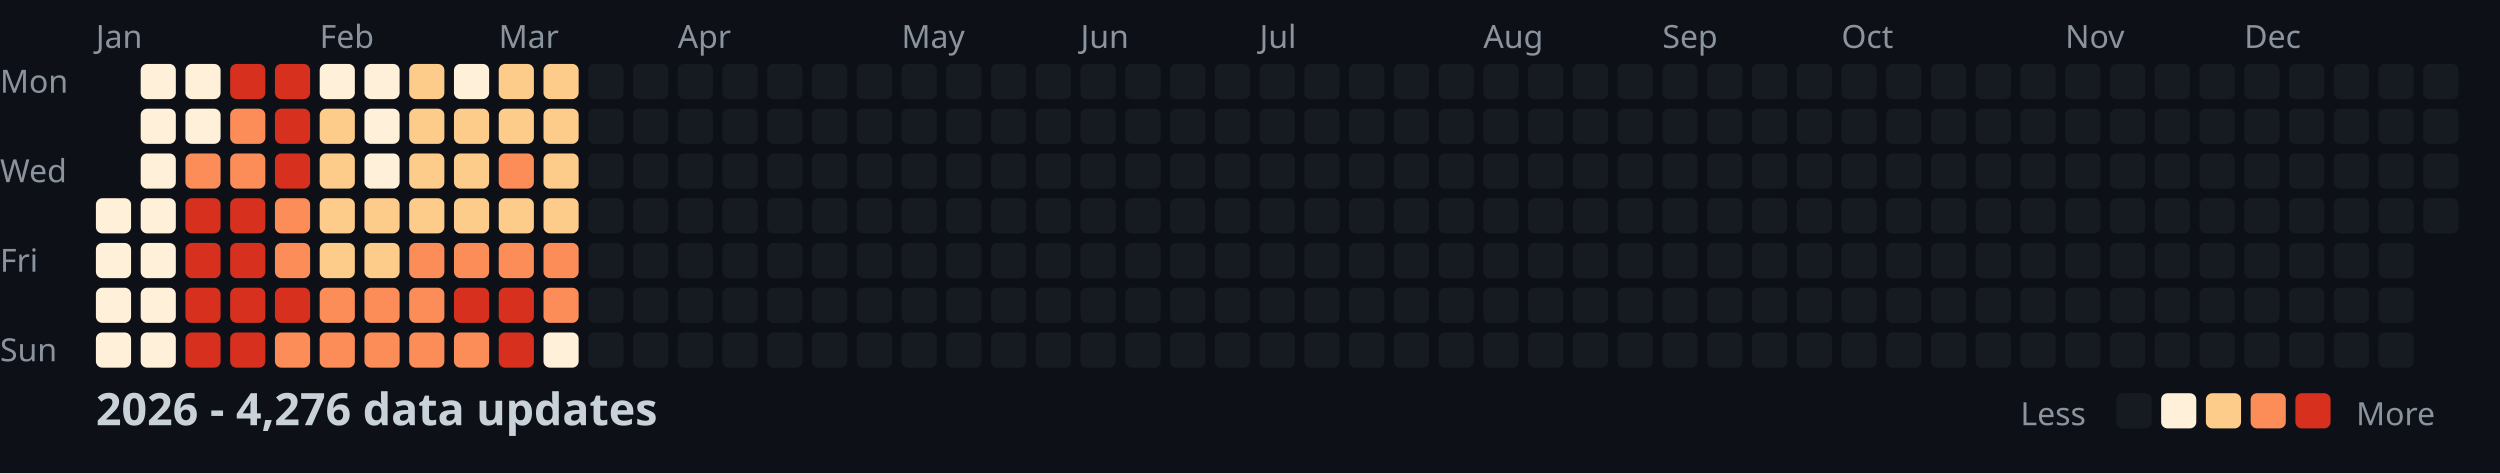
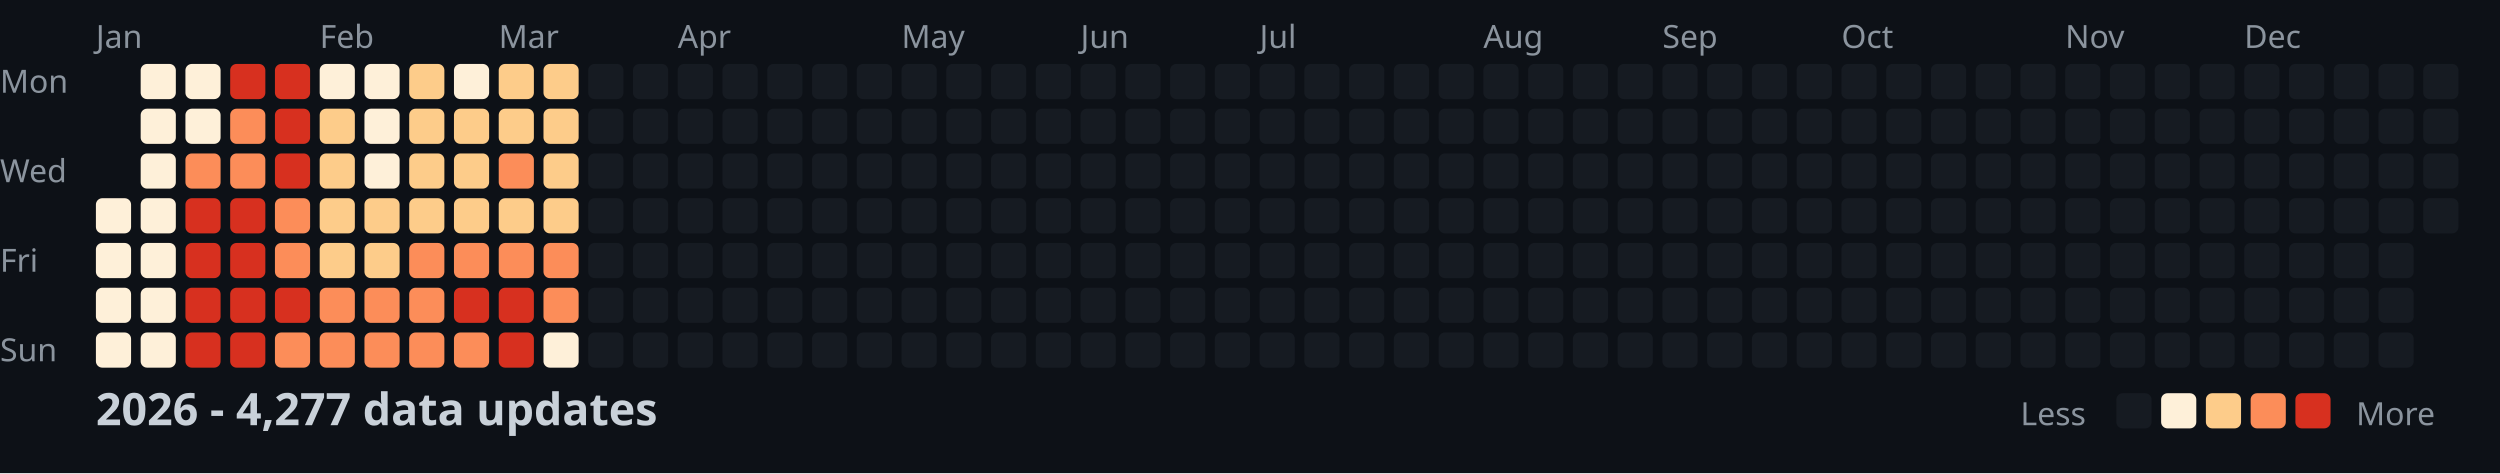
<svg xmlns="http://www.w3.org/2000/svg" width="782" height="148">
  <style>
    .month { font: 10px sans-serif; fill: #8b949e; }
    .day { font: 10px sans-serif; fill: #8b949e; }
    .title { font: bold 14px sans-serif; fill: #c9d1d9; }
    .legend { font: 10px sans-serif; fill: #8b949e; }
  </style>
  <rect width="100%" height="100%" fill="#0d1117" />
  <text x="0" y="29" class="day">Mon</text>
  <text x="0" y="57" class="day">Wed</text>
  <text x="0" y="85" class="day">Fri</text>
  <text x="0" y="113" class="day">Sun</text>
  <text x="30" y="15" class="month">Jan</text>
  <text x="100" y="15" class="month">Feb</text>
  <text x="156" y="15" class="month">Mar</text>
  <text x="212" y="15" class="month">Apr</text>
  <text x="282" y="15" class="month">May</text>
  <text x="338" y="15" class="month">Jun</text>
  <text x="394" y="15" class="month">Jul</text>
  <text x="464" y="15" class="month">Aug</text>
  <text x="520" y="15" class="month">Sep</text>
  <text x="576" y="15" class="month">Oct</text>
  <text x="646" y="15" class="month">Nov</text>
  <text x="702" y="15" class="month">Dec</text>
  <rect x="30" y="62" width="11" height="11" fill="#fef0d9" rx="2" />
  <rect x="30" y="76" width="11" height="11" fill="#fef0d9" rx="2" />
  <rect x="30" y="90" width="11" height="11" fill="#fef0d9" rx="2" />
  <rect x="30" y="104" width="11" height="11" fill="#fef0d9" rx="2" />
  <rect x="44" y="20" width="11" height="11" fill="#fef0d9" rx="2" />
  <rect x="44" y="34" width="11" height="11" fill="#fef0d9" rx="2" />
  <rect x="44" y="48" width="11" height="11" fill="#fef0d9" rx="2" />
  <rect x="44" y="62" width="11" height="11" fill="#fef0d9" rx="2" />
  <rect x="44" y="76" width="11" height="11" fill="#fef0d9" rx="2" />
  <rect x="44" y="90" width="11" height="11" fill="#fef0d9" rx="2" />
  <rect x="44" y="104" width="11" height="11" fill="#fef0d9" rx="2" />
  <rect x="58" y="20" width="11" height="11" fill="#fef0d9" rx="2" />
  <rect x="58" y="34" width="11" height="11" fill="#fef0d9" rx="2" />
  <rect x="58" y="48" width="11" height="11" fill="#fc8d59" rx="2" />
  <rect x="58" y="62" width="11" height="11" fill="#d7301f" rx="2" />
  <rect x="58" y="76" width="11" height="11" fill="#d7301f" rx="2" />
  <rect x="58" y="90" width="11" height="11" fill="#d7301f" rx="2" />
  <rect x="58" y="104" width="11" height="11" fill="#d7301f" rx="2" />
  <rect x="72" y="20" width="11" height="11" fill="#d7301f" rx="2" />
  <rect x="72" y="34" width="11" height="11" fill="#fc8d59" rx="2" />
  <rect x="72" y="48" width="11" height="11" fill="#fc8d59" rx="2" />
  <rect x="72" y="62" width="11" height="11" fill="#d7301f" rx="2" />
  <rect x="72" y="76" width="11" height="11" fill="#d7301f" rx="2" />
  <rect x="72" y="90" width="11" height="11" fill="#d7301f" rx="2" />
  <rect x="72" y="104" width="11" height="11" fill="#d7301f" rx="2" />
  <rect x="86" y="20" width="11" height="11" fill="#d7301f" rx="2" />
  <rect x="86" y="34" width="11" height="11" fill="#d7301f" rx="2" />
  <rect x="86" y="48" width="11" height="11" fill="#d7301f" rx="2" />
  <rect x="86" y="62" width="11" height="11" fill="#fc8d59" rx="2" />
  <rect x="86" y="76" width="11" height="11" fill="#fc8d59" rx="2" />
  <rect x="86" y="90" width="11" height="11" fill="#d7301f" rx="2" />
  <rect x="86" y="104" width="11" height="11" fill="#fc8d59" rx="2" />
  <rect x="100" y="20" width="11" height="11" fill="#fef0d9" rx="2" />
  <rect x="100" y="34" width="11" height="11" fill="#fdcc8a" rx="2" />
  <rect x="100" y="48" width="11" height="11" fill="#fdcc8a" rx="2" />
  <rect x="100" y="62" width="11" height="11" fill="#fdcc8a" rx="2" />
  <rect x="100" y="76" width="11" height="11" fill="#fdcc8a" rx="2" />
  <rect x="100" y="90" width="11" height="11" fill="#fc8d59" rx="2" />
  <rect x="100" y="104" width="11" height="11" fill="#fc8d59" rx="2" />
  <rect x="114" y="20" width="11" height="11" fill="#fef0d9" rx="2" />
  <rect x="114" y="34" width="11" height="11" fill="#fef0d9" rx="2" />
  <rect x="114" y="48" width="11" height="11" fill="#fef0d9" rx="2" />
  <rect x="114" y="62" width="11" height="11" fill="#fdcc8a" rx="2" />
  <rect x="114" y="76" width="11" height="11" fill="#fdcc8a" rx="2" />
  <rect x="114" y="90" width="11" height="11" fill="#fc8d59" rx="2" />
  <rect x="114" y="104" width="11" height="11" fill="#fc8d59" rx="2" />
  <rect x="128" y="20" width="11" height="11" fill="#fdcc8a" rx="2" />
  <rect x="128" y="34" width="11" height="11" fill="#fdcc8a" rx="2" />
  <rect x="128" y="48" width="11" height="11" fill="#fdcc8a" rx="2" />
  <rect x="128" y="62" width="11" height="11" fill="#fdcc8a" rx="2" />
  <rect x="128" y="76" width="11" height="11" fill="#fc8d59" rx="2" />
  <rect x="128" y="90" width="11" height="11" fill="#fc8d59" rx="2" />
  <rect x="128" y="104" width="11" height="11" fill="#fc8d59" rx="2" />
  <rect x="142" y="20" width="11" height="11" fill="#fef0d9" rx="2" />
  <rect x="142" y="34" width="11" height="11" fill="#fdcc8a" rx="2" />
  <rect x="142" y="48" width="11" height="11" fill="#fdcc8a" rx="2" />
  <rect x="142" y="62" width="11" height="11" fill="#fdcc8a" rx="2" />
  <rect x="142" y="76" width="11" height="11" fill="#fc8d59" rx="2" />
  <rect x="142" y="90" width="11" height="11" fill="#d7301f" rx="2" />
  <rect x="142" y="104" width="11" height="11" fill="#fc8d59" rx="2" />
  <rect x="156" y="20" width="11" height="11" fill="#fdcc8a" rx="2" />
  <rect x="156" y="34" width="11" height="11" fill="#fdcc8a" rx="2" />
  <rect x="156" y="48" width="11" height="11" fill="#fc8d59" rx="2" />
  <rect x="156" y="62" width="11" height="11" fill="#fdcc8a" rx="2" />
  <rect x="156" y="76" width="11" height="11" fill="#fc8d59" rx="2" />
  <rect x="156" y="90" width="11" height="11" fill="#d7301f" rx="2" />
  <rect x="156" y="104" width="11" height="11" fill="#d7301f" rx="2" />
  <rect x="170" y="20" width="11" height="11" fill="#fdcc8a" rx="2" />
  <rect x="170" y="34" width="11" height="11" fill="#fdcc8a" rx="2" />
  <rect x="170" y="48" width="11" height="11" fill="#fdcc8a" rx="2" />
  <rect x="170" y="62" width="11" height="11" fill="#fdcc8a" rx="2" />
  <rect x="170" y="76" width="11" height="11" fill="#fc8d59" rx="2" />
  <rect x="170" y="90" width="11" height="11" fill="#fc8d59" rx="2" />
  <rect x="170" y="104" width="11" height="11" fill="#fef0d9" rx="2" />
  <rect x="184" y="20" width="11" height="11" fill="#161b22" rx="2" />
  <rect x="184" y="34" width="11" height="11" fill="#161b22" rx="2" />
  <rect x="184" y="48" width="11" height="11" fill="#161b22" rx="2" />
  <rect x="184" y="62" width="11" height="11" fill="#161b22" rx="2" />
  <rect x="184" y="76" width="11" height="11" fill="#161b22" rx="2" />
  <rect x="184" y="90" width="11" height="11" fill="#161b22" rx="2" />
  <rect x="184" y="104" width="11" height="11" fill="#161b22" rx="2" />
  <rect x="198" y="20" width="11" height="11" fill="#161b22" rx="2" />
  <rect x="198" y="34" width="11" height="11" fill="#161b22" rx="2" />
  <rect x="198" y="48" width="11" height="11" fill="#161b22" rx="2" />
  <rect x="198" y="62" width="11" height="11" fill="#161b22" rx="2" />
  <rect x="198" y="76" width="11" height="11" fill="#161b22" rx="2" />
  <rect x="198" y="90" width="11" height="11" fill="#161b22" rx="2" />
  <rect x="198" y="104" width="11" height="11" fill="#161b22" rx="2" />
  <rect x="212" y="20" width="11" height="11" fill="#161b22" rx="2" />
  <rect x="212" y="34" width="11" height="11" fill="#161b22" rx="2" />
  <rect x="212" y="48" width="11" height="11" fill="#161b22" rx="2" />
  <rect x="212" y="62" width="11" height="11" fill="#161b22" rx="2" />
  <rect x="212" y="76" width="11" height="11" fill="#161b22" rx="2" />
  <rect x="212" y="90" width="11" height="11" fill="#161b22" rx="2" />
  <rect x="212" y="104" width="11" height="11" fill="#161b22" rx="2" />
  <rect x="226" y="20" width="11" height="11" fill="#161b22" rx="2" />
  <rect x="226" y="34" width="11" height="11" fill="#161b22" rx="2" />
  <rect x="226" y="48" width="11" height="11" fill="#161b22" rx="2" />
  <rect x="226" y="62" width="11" height="11" fill="#161b22" rx="2" />
  <rect x="226" y="76" width="11" height="11" fill="#161b22" rx="2" />
  <rect x="226" y="90" width="11" height="11" fill="#161b22" rx="2" />
  <rect x="226" y="104" width="11" height="11" fill="#161b22" rx="2" />
  <rect x="240" y="20" width="11" height="11" fill="#161b22" rx="2" />
  <rect x="240" y="34" width="11" height="11" fill="#161b22" rx="2" />
  <rect x="240" y="48" width="11" height="11" fill="#161b22" rx="2" />
  <rect x="240" y="62" width="11" height="11" fill="#161b22" rx="2" />
  <rect x="240" y="76" width="11" height="11" fill="#161b22" rx="2" />
  <rect x="240" y="90" width="11" height="11" fill="#161b22" rx="2" />
  <rect x="240" y="104" width="11" height="11" fill="#161b22" rx="2" />
  <rect x="254" y="20" width="11" height="11" fill="#161b22" rx="2" />
  <rect x="254" y="34" width="11" height="11" fill="#161b22" rx="2" />
  <rect x="254" y="48" width="11" height="11" fill="#161b22" rx="2" />
  <rect x="254" y="62" width="11" height="11" fill="#161b22" rx="2" />
  <rect x="254" y="76" width="11" height="11" fill="#161b22" rx="2" />
  <rect x="254" y="90" width="11" height="11" fill="#161b22" rx="2" />
  <rect x="254" y="104" width="11" height="11" fill="#161b22" rx="2" />
  <rect x="268" y="20" width="11" height="11" fill="#161b22" rx="2" />
  <rect x="268" y="34" width="11" height="11" fill="#161b22" rx="2" />
  <rect x="268" y="48" width="11" height="11" fill="#161b22" rx="2" />
  <rect x="268" y="62" width="11" height="11" fill="#161b22" rx="2" />
  <rect x="268" y="76" width="11" height="11" fill="#161b22" rx="2" />
  <rect x="268" y="90" width="11" height="11" fill="#161b22" rx="2" />
  <rect x="268" y="104" width="11" height="11" fill="#161b22" rx="2" />
  <rect x="282" y="20" width="11" height="11" fill="#161b22" rx="2" />
  <rect x="282" y="34" width="11" height="11" fill="#161b22" rx="2" />
  <rect x="282" y="48" width="11" height="11" fill="#161b22" rx="2" />
  <rect x="282" y="62" width="11" height="11" fill="#161b22" rx="2" />
  <rect x="282" y="76" width="11" height="11" fill="#161b22" rx="2" />
  <rect x="282" y="90" width="11" height="11" fill="#161b22" rx="2" />
  <rect x="282" y="104" width="11" height="11" fill="#161b22" rx="2" />
  <rect x="296" y="20" width="11" height="11" fill="#161b22" rx="2" />
  <rect x="296" y="34" width="11" height="11" fill="#161b22" rx="2" />
  <rect x="296" y="48" width="11" height="11" fill="#161b22" rx="2" />
  <rect x="296" y="62" width="11" height="11" fill="#161b22" rx="2" />
  <rect x="296" y="76" width="11" height="11" fill="#161b22" rx="2" />
  <rect x="296" y="90" width="11" height="11" fill="#161b22" rx="2" />
  <rect x="296" y="104" width="11" height="11" fill="#161b22" rx="2" />
  <rect x="310" y="20" width="11" height="11" fill="#161b22" rx="2" />
  <rect x="310" y="34" width="11" height="11" fill="#161b22" rx="2" />
  <rect x="310" y="48" width="11" height="11" fill="#161b22" rx="2" />
  <rect x="310" y="62" width="11" height="11" fill="#161b22" rx="2" />
  <rect x="310" y="76" width="11" height="11" fill="#161b22" rx="2" />
  <rect x="310" y="90" width="11" height="11" fill="#161b22" rx="2" />
  <rect x="310" y="104" width="11" height="11" fill="#161b22" rx="2" />
  <rect x="324" y="20" width="11" height="11" fill="#161b22" rx="2" />
  <rect x="324" y="34" width="11" height="11" fill="#161b22" rx="2" />
  <rect x="324" y="48" width="11" height="11" fill="#161b22" rx="2" />
  <rect x="324" y="62" width="11" height="11" fill="#161b22" rx="2" />
  <rect x="324" y="76" width="11" height="11" fill="#161b22" rx="2" />
  <rect x="324" y="90" width="11" height="11" fill="#161b22" rx="2" />
  <rect x="324" y="104" width="11" height="11" fill="#161b22" rx="2" />
  <rect x="338" y="20" width="11" height="11" fill="#161b22" rx="2" />
  <rect x="338" y="34" width="11" height="11" fill="#161b22" rx="2" />
  <rect x="338" y="48" width="11" height="11" fill="#161b22" rx="2" />
  <rect x="338" y="62" width="11" height="11" fill="#161b22" rx="2" />
  <rect x="338" y="76" width="11" height="11" fill="#161b22" rx="2" />
  <rect x="338" y="90" width="11" height="11" fill="#161b22" rx="2" />
  <rect x="338" y="104" width="11" height="11" fill="#161b22" rx="2" />
  <rect x="352" y="20" width="11" height="11" fill="#161b22" rx="2" />
  <rect x="352" y="34" width="11" height="11" fill="#161b22" rx="2" />
  <rect x="352" y="48" width="11" height="11" fill="#161b22" rx="2" />
  <rect x="352" y="62" width="11" height="11" fill="#161b22" rx="2" />
  <rect x="352" y="76" width="11" height="11" fill="#161b22" rx="2" />
  <rect x="352" y="90" width="11" height="11" fill="#161b22" rx="2" />
  <rect x="352" y="104" width="11" height="11" fill="#161b22" rx="2" />
  <rect x="366" y="20" width="11" height="11" fill="#161b22" rx="2" />
  <rect x="366" y="34" width="11" height="11" fill="#161b22" rx="2" />
  <rect x="366" y="48" width="11" height="11" fill="#161b22" rx="2" />
  <rect x="366" y="62" width="11" height="11" fill="#161b22" rx="2" />
  <rect x="366" y="76" width="11" height="11" fill="#161b22" rx="2" />
  <rect x="366" y="90" width="11" height="11" fill="#161b22" rx="2" />
  <rect x="366" y="104" width="11" height="11" fill="#161b22" rx="2" />
  <rect x="380" y="20" width="11" height="11" fill="#161b22" rx="2" />
  <rect x="380" y="34" width="11" height="11" fill="#161b22" rx="2" />
  <rect x="380" y="48" width="11" height="11" fill="#161b22" rx="2" />
  <rect x="380" y="62" width="11" height="11" fill="#161b22" rx="2" />
  <rect x="380" y="76" width="11" height="11" fill="#161b22" rx="2" />
  <rect x="380" y="90" width="11" height="11" fill="#161b22" rx="2" />
  <rect x="380" y="104" width="11" height="11" fill="#161b22" rx="2" />
  <rect x="394" y="20" width="11" height="11" fill="#161b22" rx="2" />
  <rect x="394" y="34" width="11" height="11" fill="#161b22" rx="2" />
  <rect x="394" y="48" width="11" height="11" fill="#161b22" rx="2" />
  <rect x="394" y="62" width="11" height="11" fill="#161b22" rx="2" />
  <rect x="394" y="76" width="11" height="11" fill="#161b22" rx="2" />
  <rect x="394" y="90" width="11" height="11" fill="#161b22" rx="2" />
  <rect x="394" y="104" width="11" height="11" fill="#161b22" rx="2" />
  <rect x="408" y="20" width="11" height="11" fill="#161b22" rx="2" />
  <rect x="408" y="34" width="11" height="11" fill="#161b22" rx="2" />
  <rect x="408" y="48" width="11" height="11" fill="#161b22" rx="2" />
  <rect x="408" y="62" width="11" height="11" fill="#161b22" rx="2" />
  <rect x="408" y="76" width="11" height="11" fill="#161b22" rx="2" />
  <rect x="408" y="90" width="11" height="11" fill="#161b22" rx="2" />
  <rect x="408" y="104" width="11" height="11" fill="#161b22" rx="2" />
  <rect x="422" y="20" width="11" height="11" fill="#161b22" rx="2" />
  <rect x="422" y="34" width="11" height="11" fill="#161b22" rx="2" />
  <rect x="422" y="48" width="11" height="11" fill="#161b22" rx="2" />
  <rect x="422" y="62" width="11" height="11" fill="#161b22" rx="2" />
  <rect x="422" y="76" width="11" height="11" fill="#161b22" rx="2" />
  <rect x="422" y="90" width="11" height="11" fill="#161b22" rx="2" />
  <rect x="422" y="104" width="11" height="11" fill="#161b22" rx="2" />
  <rect x="436" y="20" width="11" height="11" fill="#161b22" rx="2" />
  <rect x="436" y="34" width="11" height="11" fill="#161b22" rx="2" />
  <rect x="436" y="48" width="11" height="11" fill="#161b22" rx="2" />
  <rect x="436" y="62" width="11" height="11" fill="#161b22" rx="2" />
  <rect x="436" y="76" width="11" height="11" fill="#161b22" rx="2" />
  <rect x="436" y="90" width="11" height="11" fill="#161b22" rx="2" />
  <rect x="436" y="104" width="11" height="11" fill="#161b22" rx="2" />
  <rect x="450" y="20" width="11" height="11" fill="#161b22" rx="2" />
  <rect x="450" y="34" width="11" height="11" fill="#161b22" rx="2" />
  <rect x="450" y="48" width="11" height="11" fill="#161b22" rx="2" />
  <rect x="450" y="62" width="11" height="11" fill="#161b22" rx="2" />
  <rect x="450" y="76" width="11" height="11" fill="#161b22" rx="2" />
  <rect x="450" y="90" width="11" height="11" fill="#161b22" rx="2" />
  <rect x="450" y="104" width="11" height="11" fill="#161b22" rx="2" />
  <rect x="464" y="20" width="11" height="11" fill="#161b22" rx="2" />
  <rect x="464" y="34" width="11" height="11" fill="#161b22" rx="2" />
  <rect x="464" y="48" width="11" height="11" fill="#161b22" rx="2" />
  <rect x="464" y="62" width="11" height="11" fill="#161b22" rx="2" />
  <rect x="464" y="76" width="11" height="11" fill="#161b22" rx="2" />
  <rect x="464" y="90" width="11" height="11" fill="#161b22" rx="2" />
  <rect x="464" y="104" width="11" height="11" fill="#161b22" rx="2" />
  <rect x="478" y="20" width="11" height="11" fill="#161b22" rx="2" />
  <rect x="478" y="34" width="11" height="11" fill="#161b22" rx="2" />
  <rect x="478" y="48" width="11" height="11" fill="#161b22" rx="2" />
  <rect x="478" y="62" width="11" height="11" fill="#161b22" rx="2" />
  <rect x="478" y="76" width="11" height="11" fill="#161b22" rx="2" />
  <rect x="478" y="90" width="11" height="11" fill="#161b22" rx="2" />
  <rect x="478" y="104" width="11" height="11" fill="#161b22" rx="2" />
  <rect x="492" y="20" width="11" height="11" fill="#161b22" rx="2" />
  <rect x="492" y="34" width="11" height="11" fill="#161b22" rx="2" />
  <rect x="492" y="48" width="11" height="11" fill="#161b22" rx="2" />
  <rect x="492" y="62" width="11" height="11" fill="#161b22" rx="2" />
  <rect x="492" y="76" width="11" height="11" fill="#161b22" rx="2" />
  <rect x="492" y="90" width="11" height="11" fill="#161b22" rx="2" />
  <rect x="492" y="104" width="11" height="11" fill="#161b22" rx="2" />
  <rect x="506" y="20" width="11" height="11" fill="#161b22" rx="2" />
  <rect x="506" y="34" width="11" height="11" fill="#161b22" rx="2" />
  <rect x="506" y="48" width="11" height="11" fill="#161b22" rx="2" />
  <rect x="506" y="62" width="11" height="11" fill="#161b22" rx="2" />
  <rect x="506" y="76" width="11" height="11" fill="#161b22" rx="2" />
  <rect x="506" y="90" width="11" height="11" fill="#161b22" rx="2" />
  <rect x="506" y="104" width="11" height="11" fill="#161b22" rx="2" />
  <rect x="520" y="20" width="11" height="11" fill="#161b22" rx="2" />
  <rect x="520" y="34" width="11" height="11" fill="#161b22" rx="2" />
  <rect x="520" y="48" width="11" height="11" fill="#161b22" rx="2" />
  <rect x="520" y="62" width="11" height="11" fill="#161b22" rx="2" />
  <rect x="520" y="76" width="11" height="11" fill="#161b22" rx="2" />
  <rect x="520" y="90" width="11" height="11" fill="#161b22" rx="2" />
  <rect x="520" y="104" width="11" height="11" fill="#161b22" rx="2" />
  <rect x="534" y="20" width="11" height="11" fill="#161b22" rx="2" />
  <rect x="534" y="34" width="11" height="11" fill="#161b22" rx="2" />
  <rect x="534" y="48" width="11" height="11" fill="#161b22" rx="2" />
  <rect x="534" y="62" width="11" height="11" fill="#161b22" rx="2" />
  <rect x="534" y="76" width="11" height="11" fill="#161b22" rx="2" />
  <rect x="534" y="90" width="11" height="11" fill="#161b22" rx="2" />
  <rect x="534" y="104" width="11" height="11" fill="#161b22" rx="2" />
  <rect x="548" y="20" width="11" height="11" fill="#161b22" rx="2" />
  <rect x="548" y="34" width="11" height="11" fill="#161b22" rx="2" />
  <rect x="548" y="48" width="11" height="11" fill="#161b22" rx="2" />
  <rect x="548" y="62" width="11" height="11" fill="#161b22" rx="2" />
  <rect x="548" y="76" width="11" height="11" fill="#161b22" rx="2" />
  <rect x="548" y="90" width="11" height="11" fill="#161b22" rx="2" />
  <rect x="548" y="104" width="11" height="11" fill="#161b22" rx="2" />
  <rect x="562" y="20" width="11" height="11" fill="#161b22" rx="2" />
  <rect x="562" y="34" width="11" height="11" fill="#161b22" rx="2" />
  <rect x="562" y="48" width="11" height="11" fill="#161b22" rx="2" />
  <rect x="562" y="62" width="11" height="11" fill="#161b22" rx="2" />
  <rect x="562" y="76" width="11" height="11" fill="#161b22" rx="2" />
  <rect x="562" y="90" width="11" height="11" fill="#161b22" rx="2" />
  <rect x="562" y="104" width="11" height="11" fill="#161b22" rx="2" />
  <rect x="576" y="20" width="11" height="11" fill="#161b22" rx="2" />
  <rect x="576" y="34" width="11" height="11" fill="#161b22" rx="2" />
  <rect x="576" y="48" width="11" height="11" fill="#161b22" rx="2" />
  <rect x="576" y="62" width="11" height="11" fill="#161b22" rx="2" />
  <rect x="576" y="76" width="11" height="11" fill="#161b22" rx="2" />
  <rect x="576" y="90" width="11" height="11" fill="#161b22" rx="2" />
  <rect x="576" y="104" width="11" height="11" fill="#161b22" rx="2" />
  <rect x="590" y="20" width="11" height="11" fill="#161b22" rx="2" />
  <rect x="590" y="34" width="11" height="11" fill="#161b22" rx="2" />
  <rect x="590" y="48" width="11" height="11" fill="#161b22" rx="2" />
  <rect x="590" y="62" width="11" height="11" fill="#161b22" rx="2" />
  <rect x="590" y="76" width="11" height="11" fill="#161b22" rx="2" />
  <rect x="590" y="90" width="11" height="11" fill="#161b22" rx="2" />
  <rect x="590" y="104" width="11" height="11" fill="#161b22" rx="2" />
  <rect x="604" y="20" width="11" height="11" fill="#161b22" rx="2" />
  <rect x="604" y="34" width="11" height="11" fill="#161b22" rx="2" />
  <rect x="604" y="48" width="11" height="11" fill="#161b22" rx="2" />
  <rect x="604" y="62" width="11" height="11" fill="#161b22" rx="2" />
  <rect x="604" y="76" width="11" height="11" fill="#161b22" rx="2" />
  <rect x="604" y="90" width="11" height="11" fill="#161b22" rx="2" />
  <rect x="604" y="104" width="11" height="11" fill="#161b22" rx="2" />
  <rect x="618" y="20" width="11" height="11" fill="#161b22" rx="2" />
  <rect x="618" y="34" width="11" height="11" fill="#161b22" rx="2" />
  <rect x="618" y="48" width="11" height="11" fill="#161b22" rx="2" />
  <rect x="618" y="62" width="11" height="11" fill="#161b22" rx="2" />
  <rect x="618" y="76" width="11" height="11" fill="#161b22" rx="2" />
  <rect x="618" y="90" width="11" height="11" fill="#161b22" rx="2" />
  <rect x="618" y="104" width="11" height="11" fill="#161b22" rx="2" />
  <rect x="632" y="20" width="11" height="11" fill="#161b22" rx="2" />
  <rect x="632" y="34" width="11" height="11" fill="#161b22" rx="2" />
  <rect x="632" y="48" width="11" height="11" fill="#161b22" rx="2" />
  <rect x="632" y="62" width="11" height="11" fill="#161b22" rx="2" />
  <rect x="632" y="76" width="11" height="11" fill="#161b22" rx="2" />
  <rect x="632" y="90" width="11" height="11" fill="#161b22" rx="2" />
  <rect x="632" y="104" width="11" height="11" fill="#161b22" rx="2" />
  <rect x="646" y="20" width="11" height="11" fill="#161b22" rx="2" />
  <rect x="646" y="34" width="11" height="11" fill="#161b22" rx="2" />
  <rect x="646" y="48" width="11" height="11" fill="#161b22" rx="2" />
  <rect x="646" y="62" width="11" height="11" fill="#161b22" rx="2" />
  <rect x="646" y="76" width="11" height="11" fill="#161b22" rx="2" />
  <rect x="646" y="90" width="11" height="11" fill="#161b22" rx="2" />
  <rect x="646" y="104" width="11" height="11" fill="#161b22" rx="2" />
  <rect x="660" y="20" width="11" height="11" fill="#161b22" rx="2" />
  <rect x="660" y="34" width="11" height="11" fill="#161b22" rx="2" />
  <rect x="660" y="48" width="11" height="11" fill="#161b22" rx="2" />
  <rect x="660" y="62" width="11" height="11" fill="#161b22" rx="2" />
  <rect x="660" y="76" width="11" height="11" fill="#161b22" rx="2" />
  <rect x="660" y="90" width="11" height="11" fill="#161b22" rx="2" />
  <rect x="660" y="104" width="11" height="11" fill="#161b22" rx="2" />
  <rect x="674" y="20" width="11" height="11" fill="#161b22" rx="2" />
  <rect x="674" y="34" width="11" height="11" fill="#161b22" rx="2" />
  <rect x="674" y="48" width="11" height="11" fill="#161b22" rx="2" />
  <rect x="674" y="62" width="11" height="11" fill="#161b22" rx="2" />
  <rect x="674" y="76" width="11" height="11" fill="#161b22" rx="2" />
  <rect x="674" y="90" width="11" height="11" fill="#161b22" rx="2" />
  <rect x="674" y="104" width="11" height="11" fill="#161b22" rx="2" />
  <rect x="688" y="20" width="11" height="11" fill="#161b22" rx="2" />
  <rect x="688" y="34" width="11" height="11" fill="#161b22" rx="2" />
  <rect x="688" y="48" width="11" height="11" fill="#161b22" rx="2" />
  <rect x="688" y="62" width="11" height="11" fill="#161b22" rx="2" />
  <rect x="688" y="76" width="11" height="11" fill="#161b22" rx="2" />
  <rect x="688" y="90" width="11" height="11" fill="#161b22" rx="2" />
  <rect x="688" y="104" width="11" height="11" fill="#161b22" rx="2" />
  <rect x="702" y="20" width="11" height="11" fill="#161b22" rx="2" />
  <rect x="702" y="34" width="11" height="11" fill="#161b22" rx="2" />
  <rect x="702" y="48" width="11" height="11" fill="#161b22" rx="2" />
  <rect x="702" y="62" width="11" height="11" fill="#161b22" rx="2" />
  <rect x="702" y="76" width="11" height="11" fill="#161b22" rx="2" />
  <rect x="702" y="90" width="11" height="11" fill="#161b22" rx="2" />
  <rect x="702" y="104" width="11" height="11" fill="#161b22" rx="2" />
  <rect x="716" y="20" width="11" height="11" fill="#161b22" rx="2" />
  <rect x="716" y="34" width="11" height="11" fill="#161b22" rx="2" />
  <rect x="716" y="48" width="11" height="11" fill="#161b22" rx="2" />
  <rect x="716" y="62" width="11" height="11" fill="#161b22" rx="2" />
  <rect x="716" y="76" width="11" height="11" fill="#161b22" rx="2" />
  <rect x="716" y="90" width="11" height="11" fill="#161b22" rx="2" />
  <rect x="716" y="104" width="11" height="11" fill="#161b22" rx="2" />
  <rect x="730" y="20" width="11" height="11" fill="#161b22" rx="2" />
  <rect x="730" y="34" width="11" height="11" fill="#161b22" rx="2" />
  <rect x="730" y="48" width="11" height="11" fill="#161b22" rx="2" />
  <rect x="730" y="62" width="11" height="11" fill="#161b22" rx="2" />
  <rect x="730" y="76" width="11" height="11" fill="#161b22" rx="2" />
  <rect x="730" y="90" width="11" height="11" fill="#161b22" rx="2" />
  <rect x="730" y="104" width="11" height="11" fill="#161b22" rx="2" />
  <rect x="744" y="20" width="11" height="11" fill="#161b22" rx="2" />
  <rect x="744" y="34" width="11" height="11" fill="#161b22" rx="2" />
  <rect x="744" y="48" width="11" height="11" fill="#161b22" rx="2" />
  <rect x="744" y="62" width="11" height="11" fill="#161b22" rx="2" />
  <rect x="744" y="76" width="11" height="11" fill="#161b22" rx="2" />
  <rect x="744" y="90" width="11" height="11" fill="#161b22" rx="2" />
  <rect x="744" y="104" width="11" height="11" fill="#161b22" rx="2" />
  <rect x="758" y="20" width="11" height="11" fill="#161b22" rx="2" />
  <rect x="758" y="34" width="11" height="11" fill="#161b22" rx="2" />
  <rect x="758" y="48" width="11" height="11" fill="#161b22" rx="2" />
  <rect x="758" y="62" width="11" height="11" fill="#161b22" rx="2" />
-   <text x="30" y="133" class="title">2026 - 4,276 data updates</text>
+   <text x="30" y="133" class="title">2026 - 4,277 data updates</text>
  <text x="632" y="133" class="legend">Less</text>
  <rect x="662" y="123" width="11" height="11" fill="#161b22" rx="2" />
  <rect x="676" y="123" width="11" height="11" fill="#fef0d9" rx="2" />
  <rect x="690" y="123" width="11" height="11" fill="#fdcc8a" rx="2" />
  <rect x="704" y="123" width="11" height="11" fill="#fc8d59" rx="2" />
  <rect x="718" y="123" width="11" height="11" fill="#d7301f" rx="2" />
  <text x="737" y="133" class="legend">More</text>
</svg>
